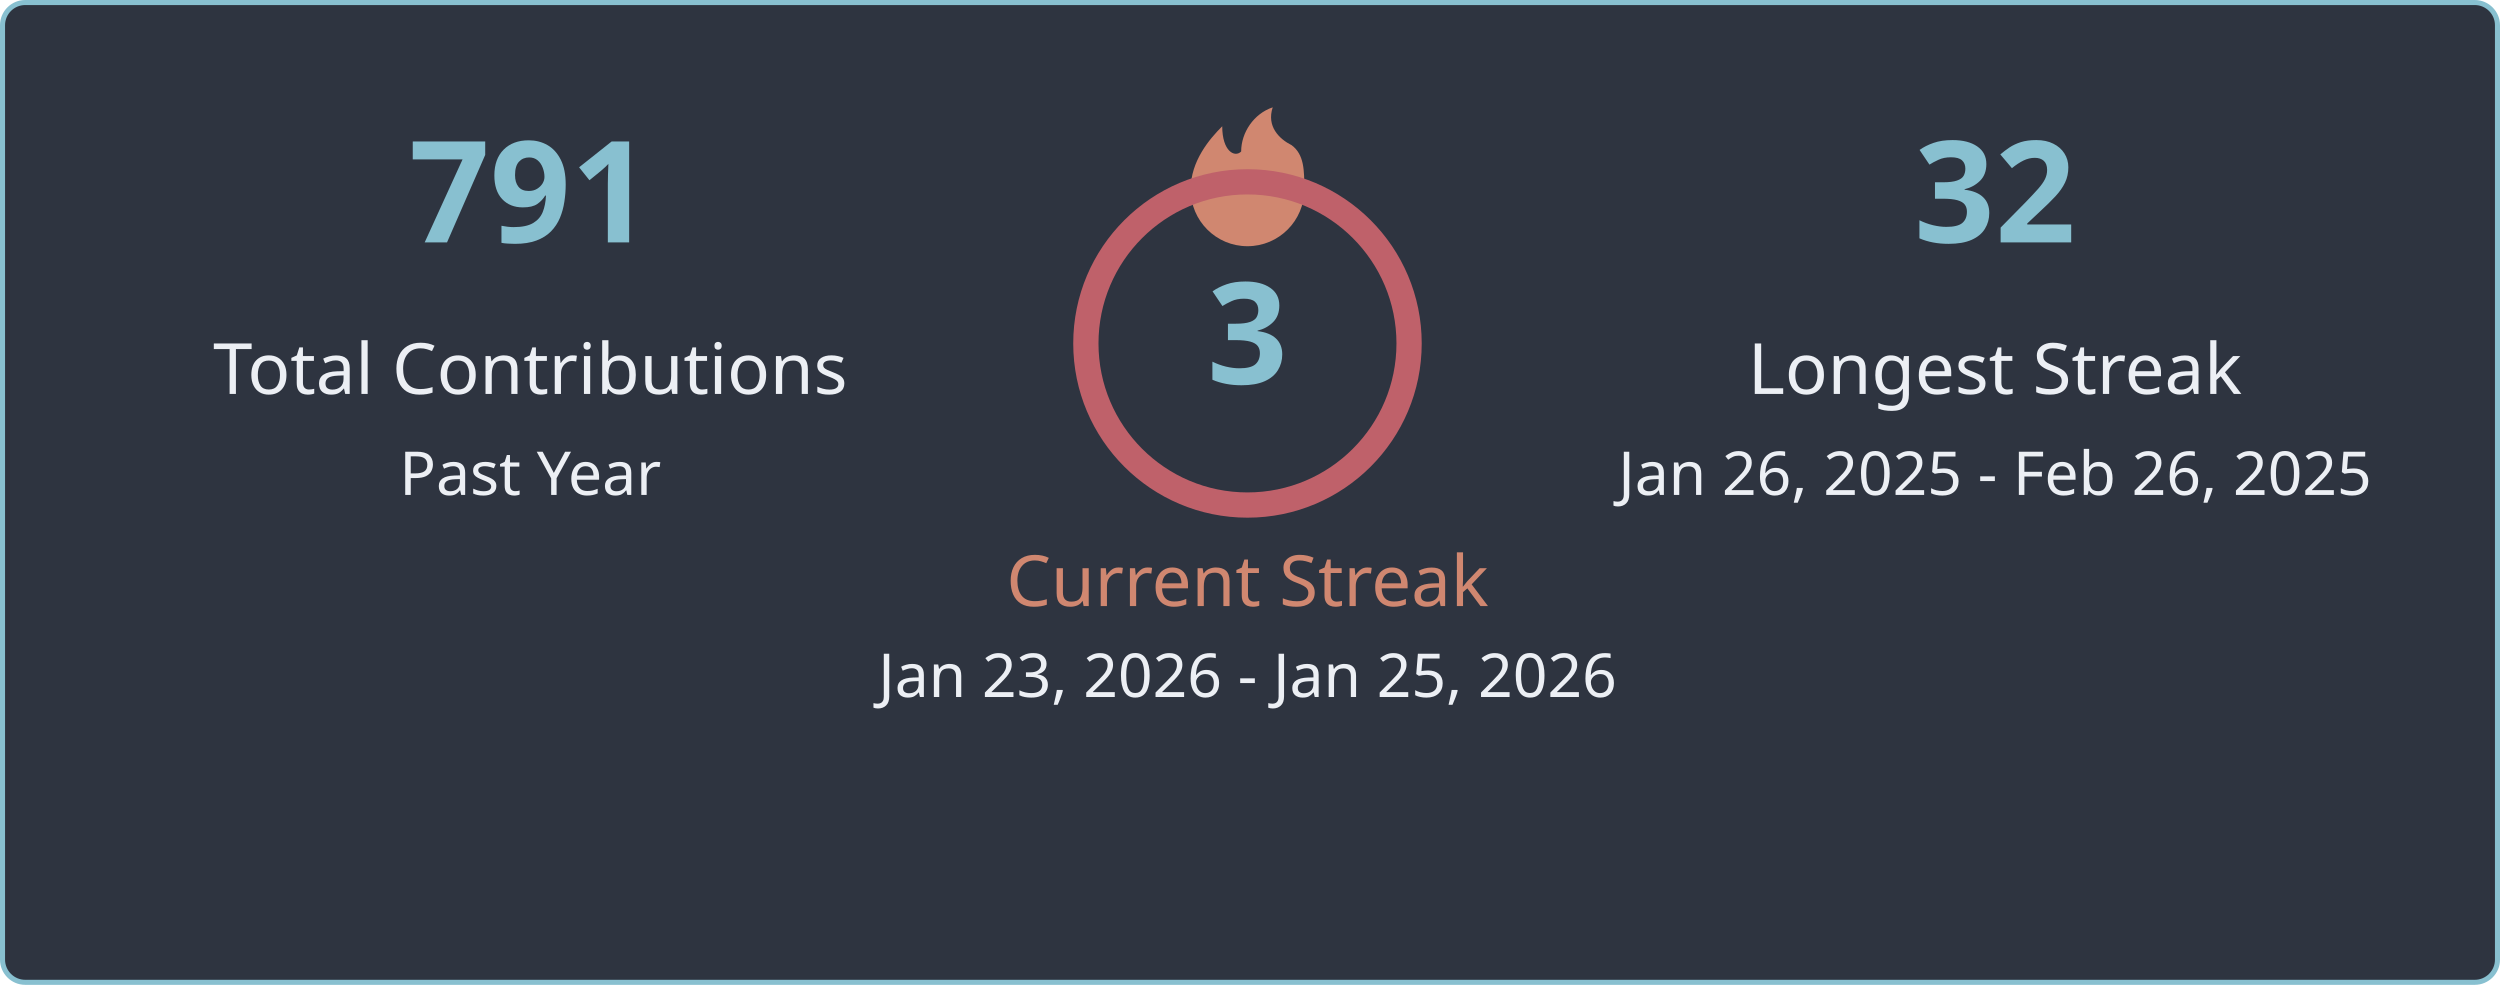
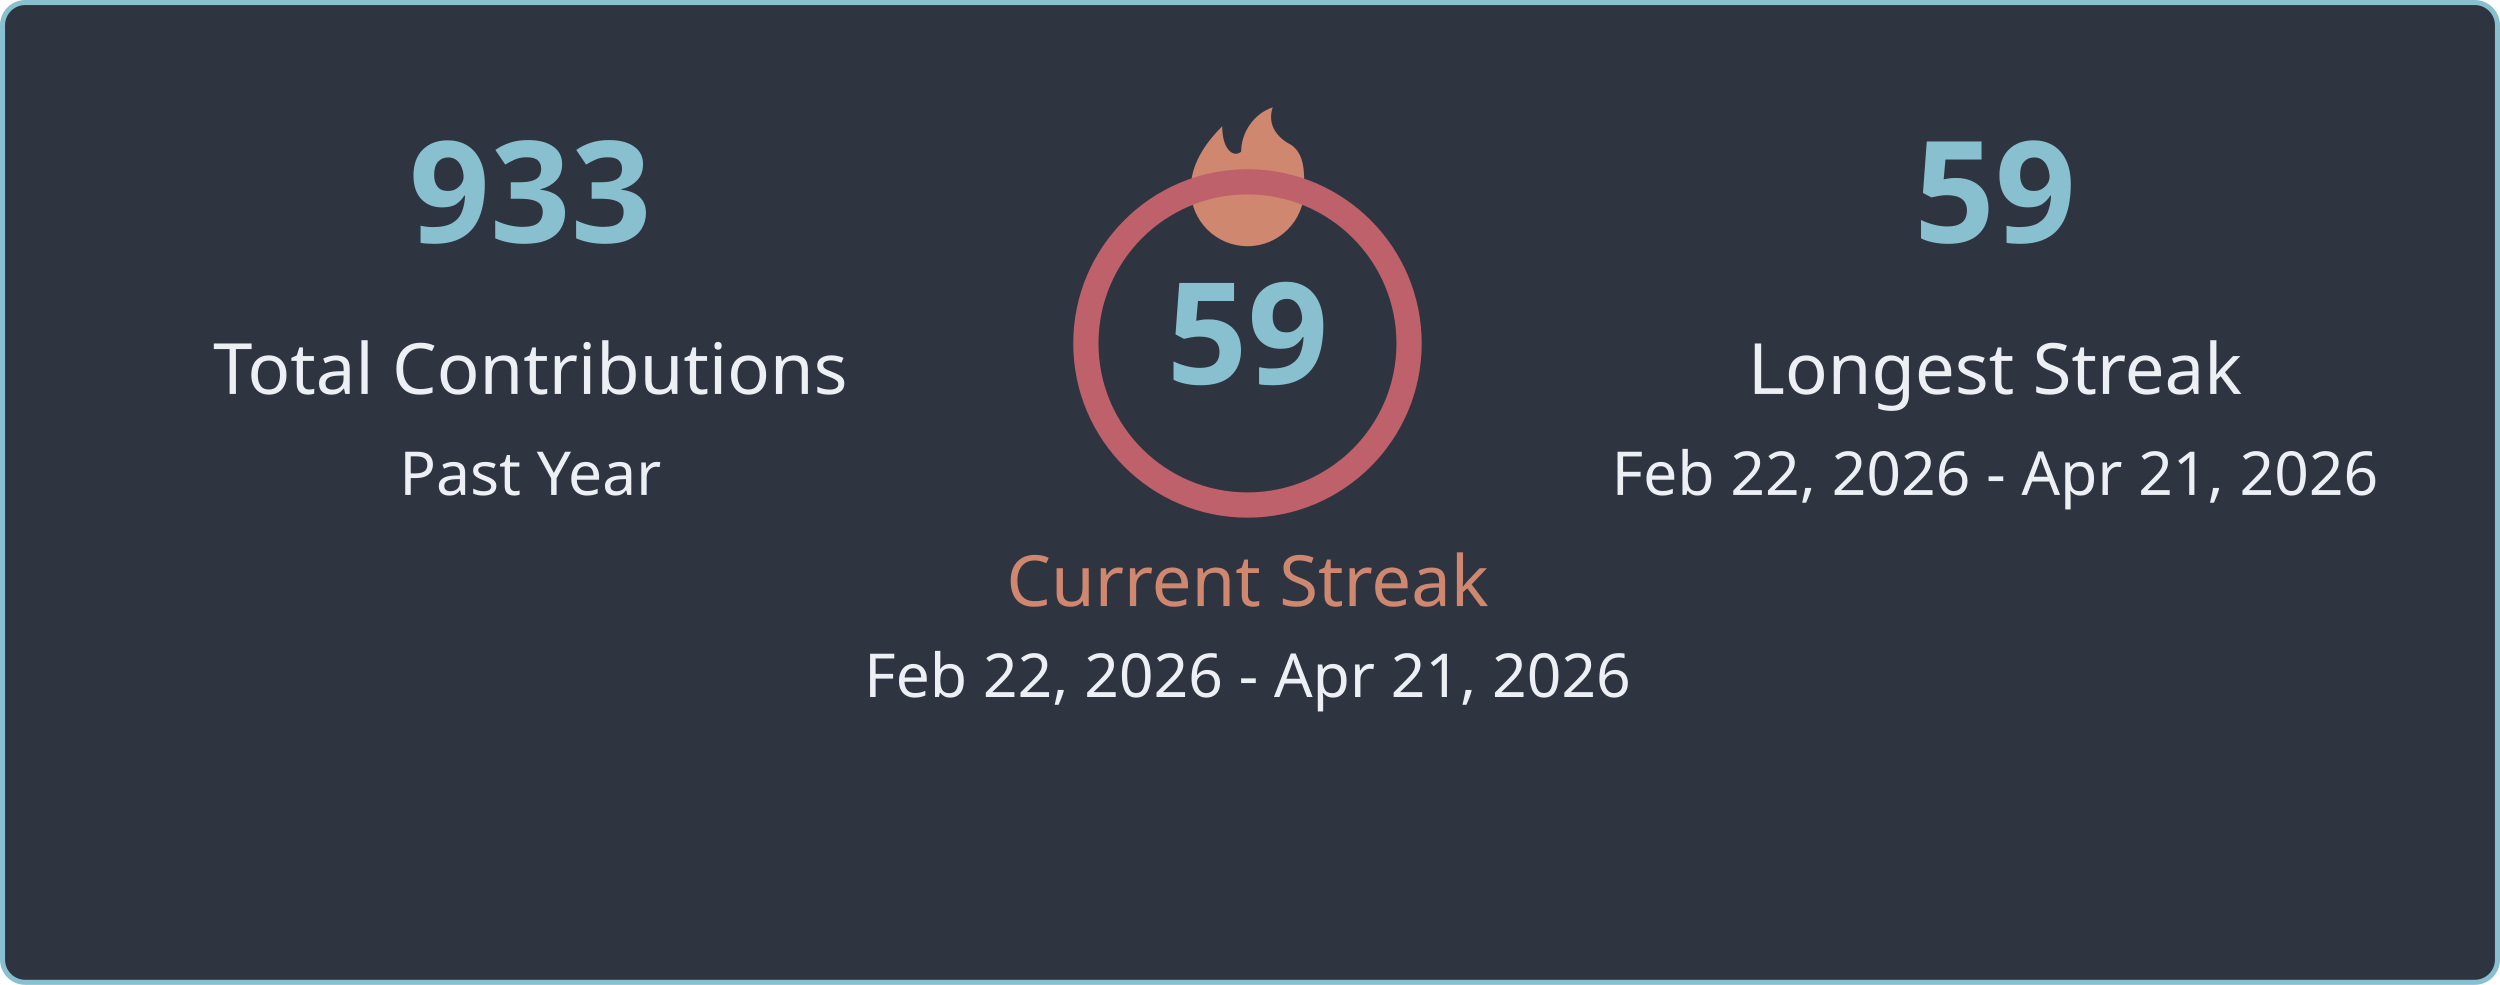
<svg xmlns="http://www.w3.org/2000/svg" width="495" height="195" viewBox="0 0 495 195" fill="none">
  <style>
    .title { font: 600 18px 'Segoe UI', Ubuntu, Sans-Serif; fill: #eceff4; }
    .stat-number { font: 700 28px 'Segoe UI', Ubuntu, Sans-Serif; }
    .stat-label { font: 400 14px 'Segoe UI', Ubuntu, Sans-Serif; }
    .date-range { font: 400 12px 'Segoe UI', Ubuntu, Sans-Serif; fill: #eceff4; }
    .fire { fill: #d08770; }
  </style>
  <rect x="0.5" y="0.5" rx="4.5" width="494" height="194" fill="#2e3440" stroke="#88c0d0" stroke-width="1" />
  <g transform="translate(50, 48)">
-     <text class="stat-number" fill="#88c0d0" text-anchor="middle" x="55">791</text>
+     <text class="stat-number" fill="#88c0d0" text-anchor="middle" x="55">933</text>
    <text class="stat-label" fill="#eceff4" text-anchor="middle" x="55" y="30">Total Contributions</text>
    <text class="date-range" text-anchor="middle" x="55" y="50">Past Year</text>
  </g>
  <g transform="translate(197, 20)">
    <svg x="35" y="0" width="30" height="30" viewBox="0 0 24 24">
      <path class="fire" d="M12 23C7.029 23 3 18.971 3 14C3 9.5 6 6 8 4C8 8 10 9 11 8C11 5 13 2 16 1C15 4 17 6 19 7C21 8.5 21 11 21 14C21 18.971 16.971 23 12 23Z" />
    </svg>
    <circle cx="50" cy="48" r="32" fill="none" stroke="#bf616a" stroke-width="5" />
-     <text class="stat-number" fill="#88c0d0" text-anchor="middle" x="50" y="56">3</text>
+     <text class="stat-number" fill="#88c0d0" text-anchor="middle" x="50" y="56">59</text>
    <text class="stat-label" fill="#d08770" text-anchor="middle" x="50" y="100">Current Streak</text>
-     <text class="date-range" text-anchor="middle" x="50" y="118">Jan 23, 2026 - Jan 25, 2026</text>
+     <text class="date-range" text-anchor="middle" x="50" y="118">Feb 22, 2026 - Apr 21, 2026</text>
  </g>
  <g transform="translate(340, 48)">
-     <text class="stat-number" fill="#88c0d0" text-anchor="middle" x="55">32</text>
+     <text class="stat-number" fill="#88c0d0" text-anchor="middle" x="55">59</text>
    <text class="stat-label" fill="#eceff4" text-anchor="middle" x="55" y="30">Longest Streak</text>
-     <text class="date-range" text-anchor="middle" x="55" y="50">Jan 26, 2025 - Feb 26, 2025</text>
+     <text class="date-range" text-anchor="middle" x="55" y="50">Feb 22, 2026 - Apr 21, 2026</text>
  </g>
</svg>
